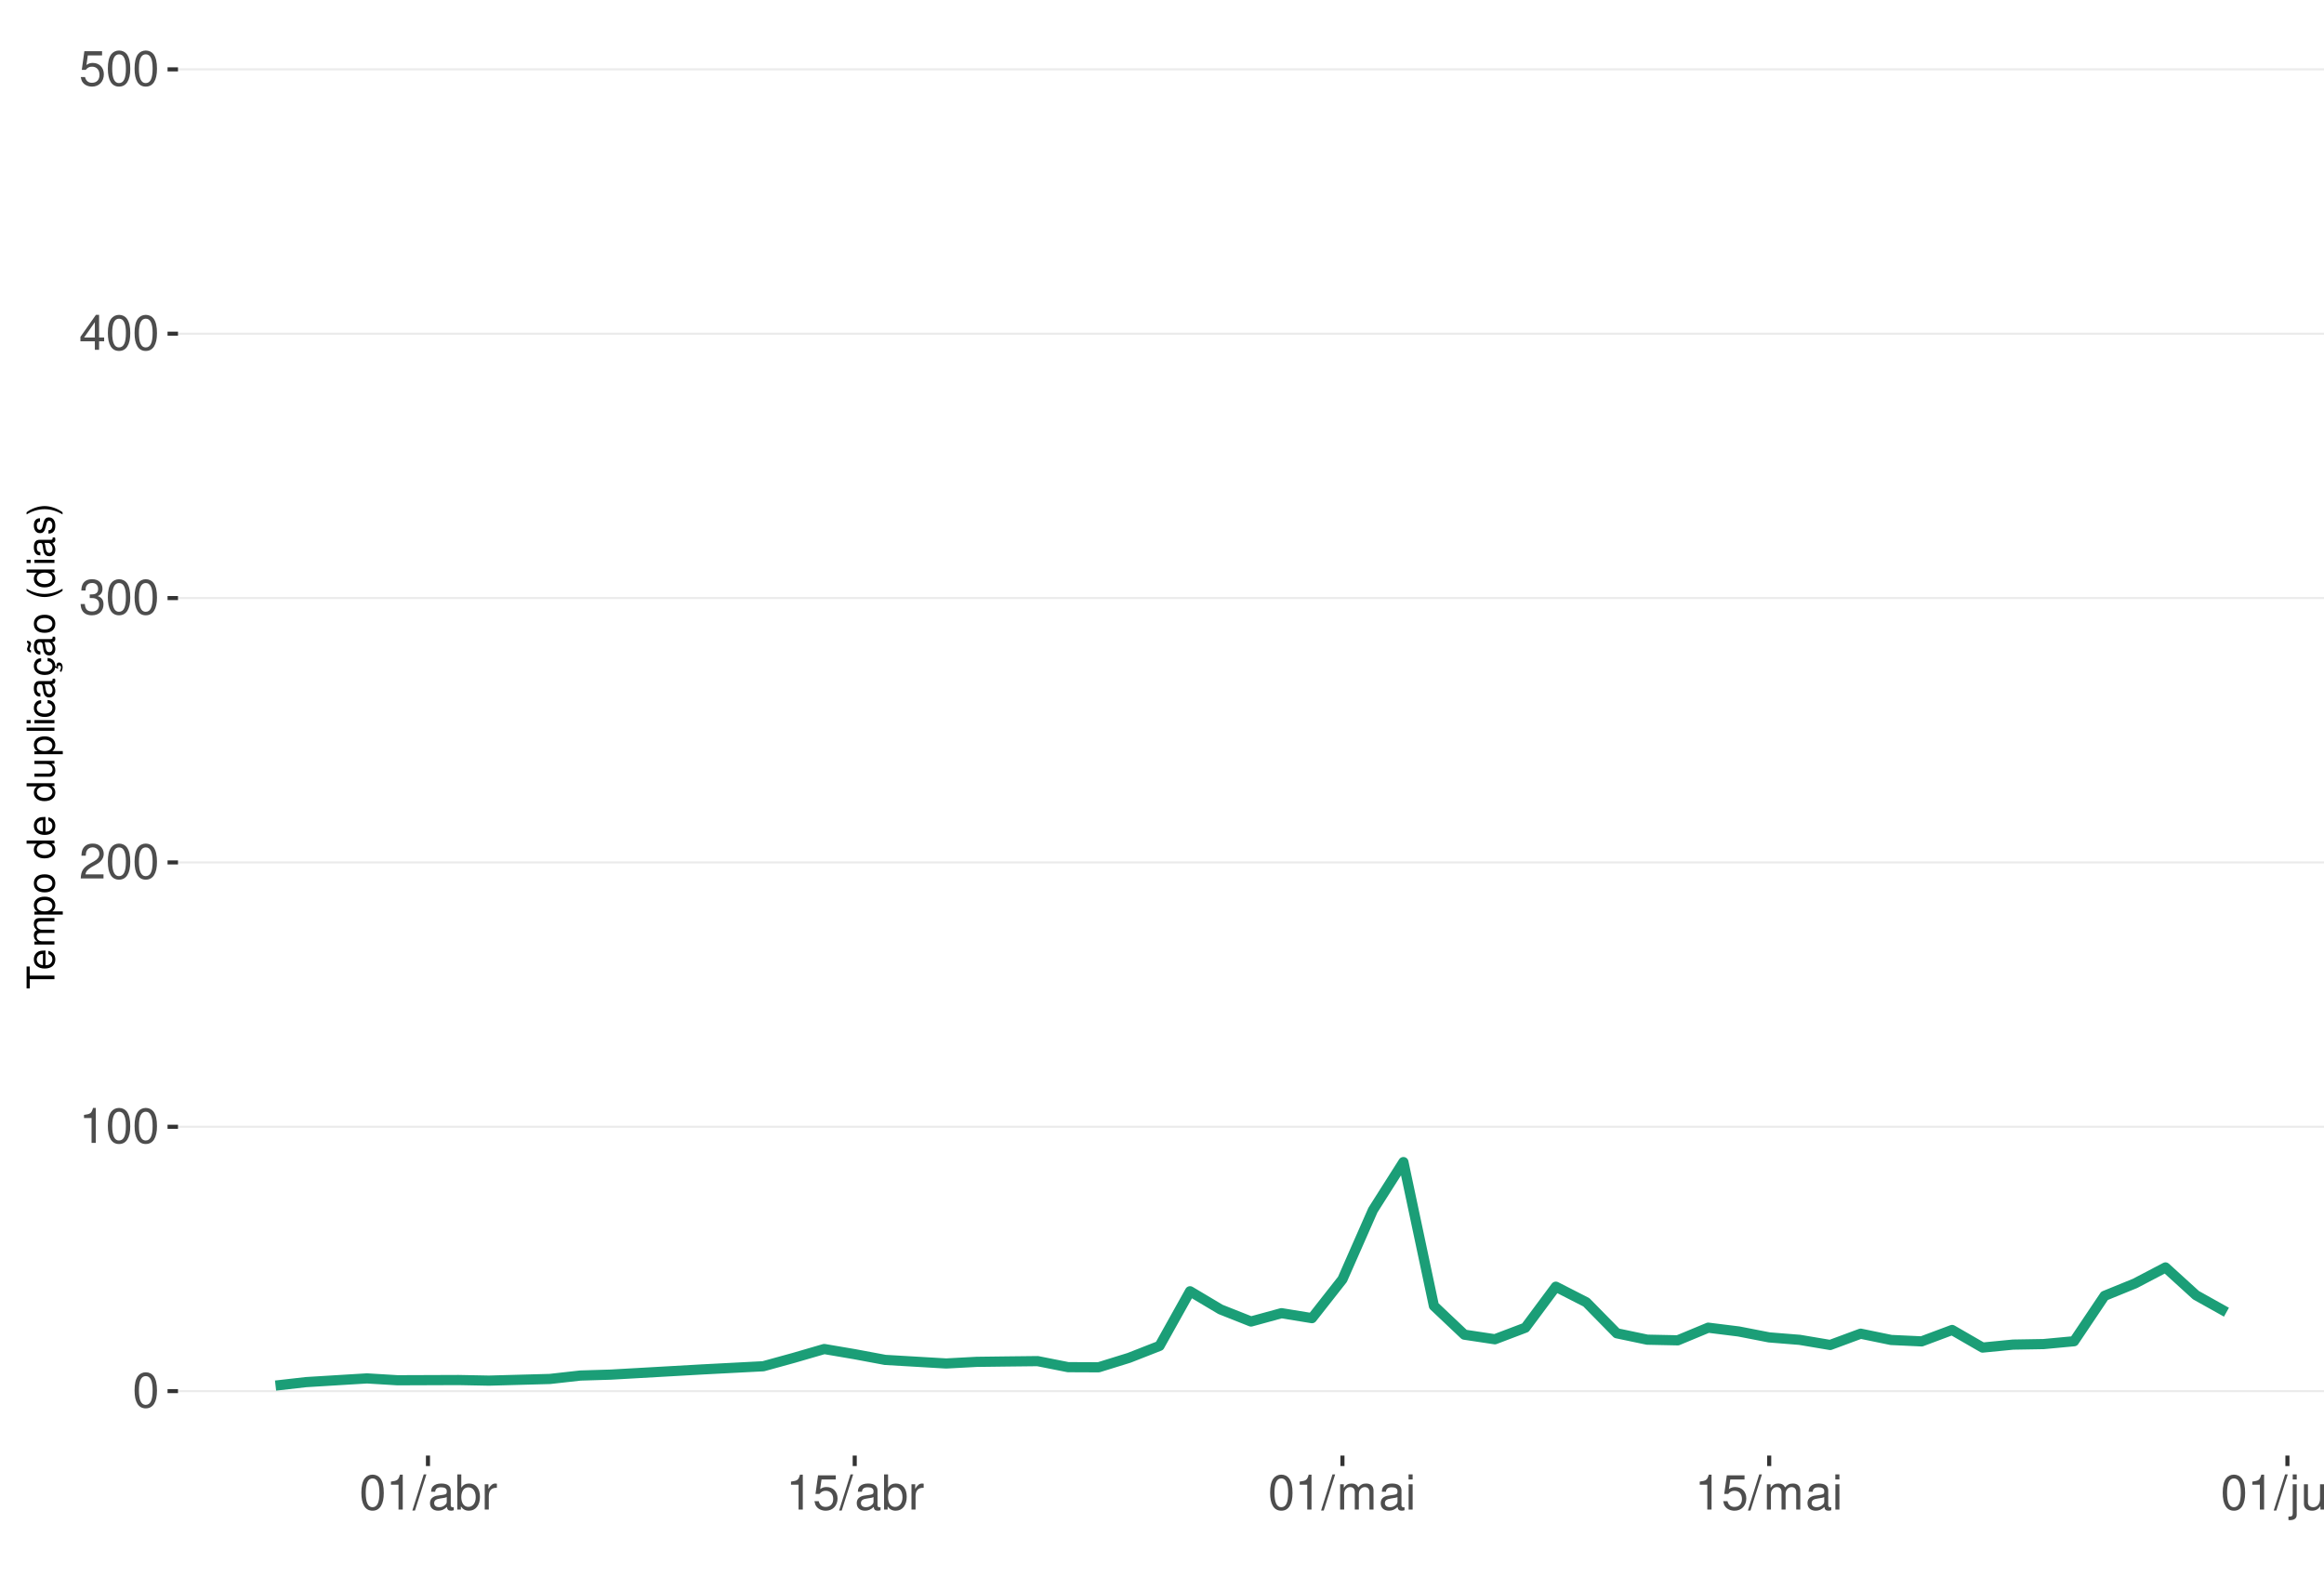
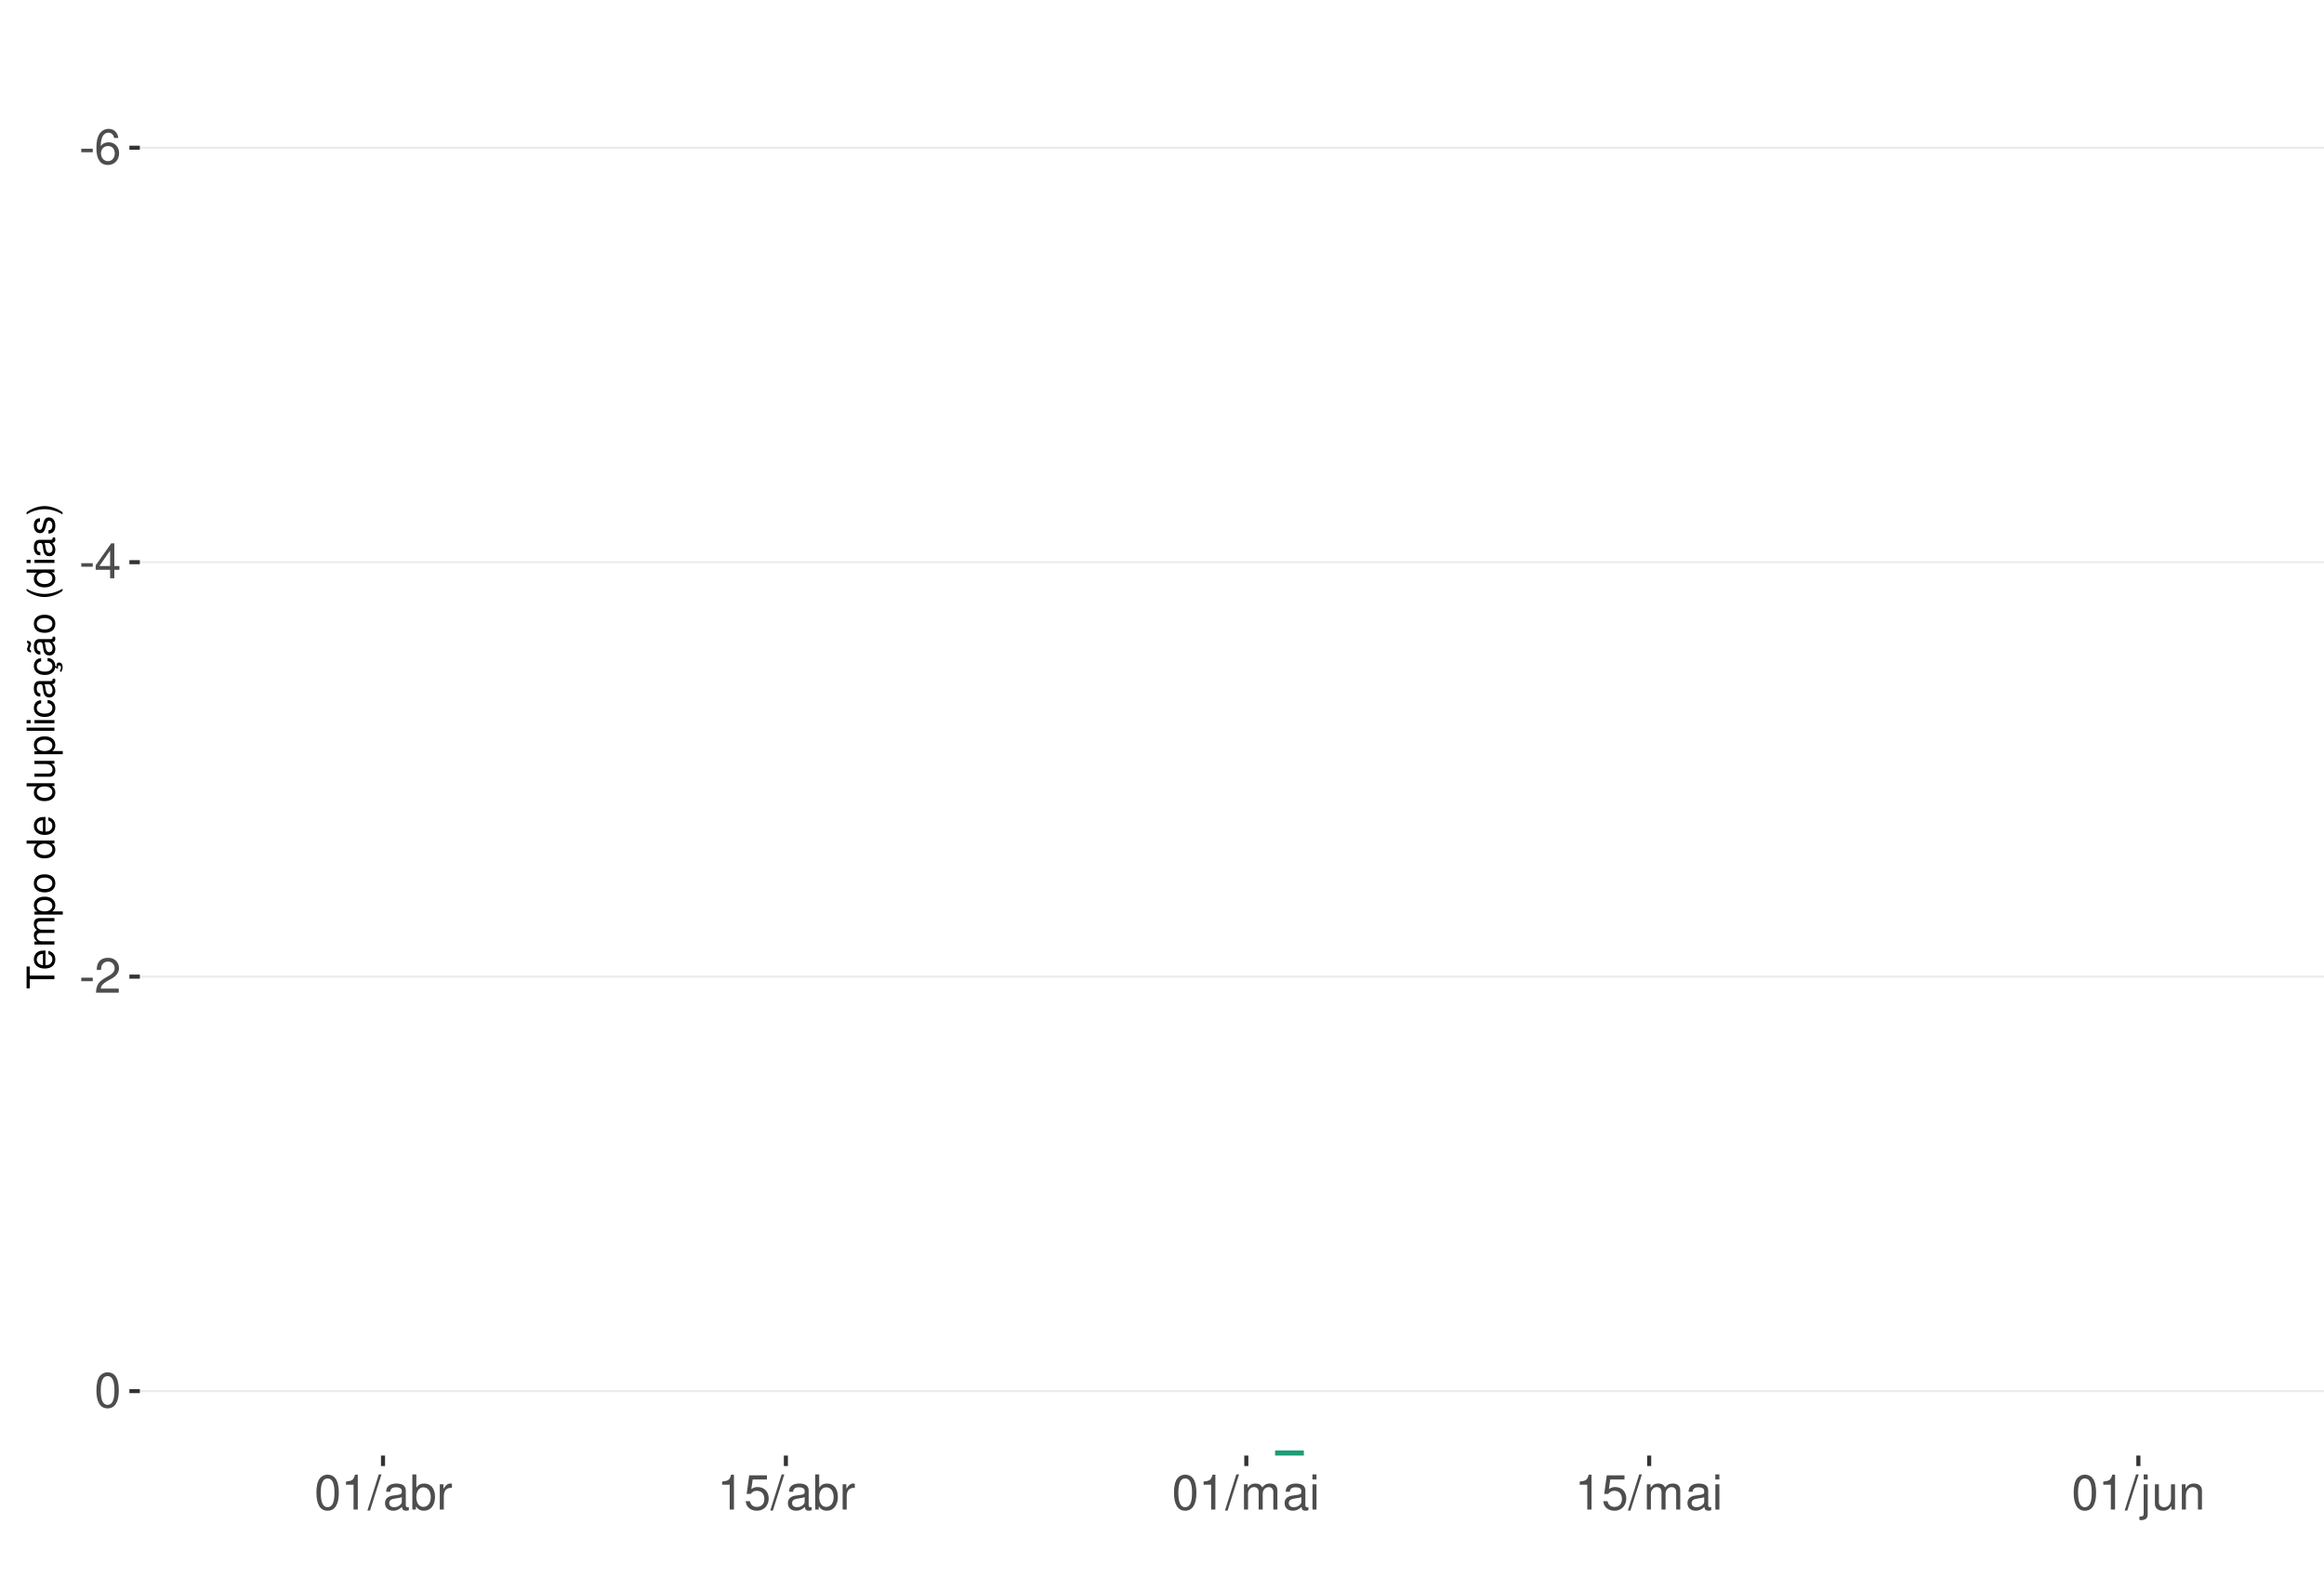
<svg xmlns="http://www.w3.org/2000/svg" xmlns:xlink="http://www.w3.org/1999/xlink" width="609pt" height="413pt" viewBox="0 0 609 413" version="1.1">
  <defs>
    <g>
      <symbol overflow="visible" id="glyph0-0">
        <path style="stroke:none;" d="" />
      </symbol>
      <symbol overflow="visible" id="glyph0-1">
+         <path style="stroke:none;" d="M 3.594 -3.953 L 0.578 -3.953 L 0.578 -3.031 L 3.594 -3.031 Z M 3.594 -3.953 " />
+       </symbol>
+       <symbol overflow="visible" id="glyph0-2">
+         <path style="stroke:none;" d="M 6.297 -6.766 C 6.094 -8.266 5.125 -9.156 3.766 -9.156 C 2.766 -9.156 1.891 -8.672 1.359 -7.844 C 0.781 -6.953 0.547 -5.828 0.547 -4.172 C 0.547 -2.625 0.766 -1.656 1.297 -0.844 C 1.781 -0.094 2.562 0.297 3.562 0.297 C 5.266 0.297 6.5 -0.984 6.5 -2.766 C 6.5 -4.453 5.359 -5.641 3.75 -5.641 C 2.859 -5.641 2.172 -5.312 1.688 -4.641 C 1.703 -6.906 2.406 -8.156 3.688 -8.156 C 4.469 -8.156 5.016 -7.656 5.188 -6.766 Z M 3.609 -4.656 C 4.688 -4.656 5.359 -3.891 5.359 -2.688 C 5.359 -1.531 4.594 -0.703 3.562 -0.703 C 2.531 -0.703 1.75 -1.562 1.75 -2.734 C 1.75 -3.875 2.5 -4.656 3.609 -4.656 Z M 3.609 -4.656 " />
+       </symbol>
+       <symbol overflow="visible" id="glyph0-3">
+         <path style="stroke:none;" d="M 4.141 -2.219 L 4.141 0 L 5.25 0 L 5.25 -2.219 L 6.578 -2.219 L 6.578 -3.219 L 5.25 -3.219 L 5.25 -9.156 L 4.422 -9.156 L 0.359 -3.391 L 0.359 -2.219 Z M 4.141 -3.219 L 1.328 -3.219 L 4.141 -7.25 Z M 4.141 -3.219 " />
+       </symbol>
+       <symbol overflow="visible" id="glyph0-4">
+         <path style="stroke:none;" d="M 6.406 -1.094 L 1.688 -1.094 C 1.797 -1.859 2.203 -2.344 3.297 -3.016 L 4.562 -3.719 C 5.828 -4.422 6.469 -5.359 6.469 -6.484 C 6.469 -7.234 6.156 -7.953 5.625 -8.438 C 5.094 -8.922 4.438 -9.156 3.594 -9.156 C 2.453 -9.156 1.609 -8.75 1.109 -7.953 C 0.797 -7.484 0.656 -6.906 0.625 -5.984 L 1.75 -5.984 C 1.781 -6.609 1.859 -6.969 2.016 -7.281 C 2.297 -7.828 2.891 -8.172 3.562 -8.172 C 4.562 -8.172 5.328 -7.438 5.328 -6.453 C 5.328 -5.719 4.906 -5.094 4.109 -4.625 L 2.953 -3.953 C 1.078 -2.875 0.531 -2.016 0.438 -0.016 L 6.406 -0.016 Z M 6.406 -1.094 " />
+       </symbol>
+       <symbol overflow="visible" id="glyph0-5">
        <path style="stroke:none;" d="M 3.484 -9.156 C 2.641 -9.156 1.891 -8.766 1.422 -8.156 C 0.828 -7.344 0.547 -6.125 0.547 -4.422 C 0.547 -1.344 1.562 0.297 3.484 0.297 C 5.375 0.297 6.422 -1.344 6.422 -4.359 C 6.422 -6.125 6.141 -7.312 5.547 -8.156 C 5.078 -8.781 4.328 -9.156 3.484 -9.156 Z M 3.484 -8.156 C 4.688 -8.156 5.281 -6.938 5.281 -4.453 C 5.281 -1.844 4.703 -0.625 3.453 -0.625 C 2.281 -0.625 1.688 -1.891 1.688 -4.422 C 1.688 -6.938 2.281 -8.156 3.484 -8.156 Z M 3.484 -8.156 " />
      </symbol>
-       <symbol overflow="visible" id="glyph0-2">
+       <symbol overflow="visible" id="glyph0-6">
        <path style="stroke:none;" d="M 3.281 -6.516 L 3.281 0 L 4.391 0 L 4.391 -9.156 L 3.656 -9.156 C 3.266 -7.75 3.016 -7.562 1.297 -7.328 L 1.297 -6.516 Z M 3.281 -6.516 " />
-       </symbol>
-       <symbol overflow="visible" id="glyph0-3">
-         <path style="stroke:none;" d="M 6.406 -1.094 L 1.688 -1.094 C 1.797 -1.859 2.203 -2.344 3.297 -3.016 L 4.562 -3.719 C 5.828 -4.422 6.469 -5.359 6.469 -6.484 C 6.469 -7.234 6.156 -7.953 5.625 -8.438 C 5.094 -8.922 4.438 -9.156 3.594 -9.156 C 2.453 -9.156 1.609 -8.75 1.109 -7.953 C 0.797 -7.484 0.656 -6.906 0.625 -5.984 L 1.75 -5.984 C 1.781 -6.609 1.859 -6.969 2.016 -7.281 C 2.297 -7.828 2.891 -8.172 3.562 -8.172 C 4.562 -8.172 5.328 -7.438 5.328 -6.453 C 5.328 -5.719 4.906 -5.094 4.109 -4.625 L 2.953 -3.953 C 1.078 -2.875 0.531 -2.016 0.438 -0.016 L 6.406 -0.016 Z M 6.406 -1.094 " />
-       </symbol>
-       <symbol overflow="visible" id="glyph0-4">
-         <path style="stroke:none;" d="M 2.797 -4.219 L 3.406 -4.219 C 4.625 -4.219 5.266 -3.641 5.266 -2.547 C 5.266 -1.391 4.562 -0.703 3.422 -0.703 C 2.188 -0.703 1.594 -1.312 1.516 -2.656 L 0.406 -2.656 C 0.453 -1.922 0.578 -1.438 0.797 -1.031 C 1.266 -0.156 2.141 0.297 3.359 0.297 C 5.219 0.297 6.406 -0.828 6.406 -2.562 C 6.406 -3.719 5.969 -4.359 4.891 -4.734 C 5.719 -5.078 6.141 -5.703 6.141 -6.625 C 6.141 -8.203 5.109 -9.156 3.406 -9.156 C 1.594 -9.156 0.625 -8.141 0.594 -6.203 L 1.703 -6.203 C 1.719 -6.766 1.766 -7.078 1.906 -7.359 C 2.172 -7.875 2.719 -8.172 3.422 -8.172 C 4.406 -8.172 5 -7.578 5 -6.594 C 5 -5.953 4.766 -5.562 4.281 -5.344 C 3.969 -5.219 3.562 -5.156 2.797 -5.156 Z M 2.797 -4.219 " />
-       </symbol>
-       <symbol overflow="visible" id="glyph0-5">
-         <path style="stroke:none;" d="M 4.141 -2.219 L 4.141 0 L 5.25 0 L 5.25 -2.219 L 6.578 -2.219 L 6.578 -3.219 L 5.25 -3.219 L 5.25 -9.156 L 4.422 -9.156 L 0.359 -3.391 L 0.359 -2.219 Z M 4.141 -3.219 L 1.328 -3.219 L 4.141 -7.25 Z M 4.141 -3.219 " />
-       </symbol>
-       <symbol overflow="visible" id="glyph0-6">
-         <path style="stroke:none;" d="M 6.031 -8.969 L 1.391 -8.969 L 0.719 -4.094 L 1.75 -4.094 C 2.266 -4.703 2.703 -4.922 3.406 -4.922 C 4.609 -4.922 5.359 -4.094 5.359 -2.766 C 5.359 -1.484 4.609 -0.703 3.391 -0.703 C 2.422 -0.703 1.828 -1.188 1.562 -2.203 L 0.438 -2.203 C 0.594 -1.469 0.719 -1.109 0.984 -0.781 C 1.5 -0.094 2.406 0.297 3.422 0.297 C 5.234 0.297 6.5 -1.031 6.5 -2.922 C 6.5 -4.703 5.312 -5.906 3.594 -5.906 C 2.969 -5.906 2.453 -5.75 1.938 -5.359 L 2.297 -7.875 L 6.031 -7.875 Z M 6.031 -8.969 " />
      </symbol>
      <symbol overflow="visible" id="glyph0-7">
        <path style="stroke:none;" d="M 2.891 -9.219 L -0.094 0.25 L 0.594 0.25 L 3.594 -9.219 Z M 2.891 -9.219 " />
      </symbol>
      <symbol overflow="visible" id="glyph0-8">
        <path style="stroke:none;" d="M 6.766 -0.625 C 6.656 -0.594 6.609 -0.594 6.547 -0.594 C 6.172 -0.594 5.969 -0.781 5.969 -1.109 L 5.969 -5.016 C 5.969 -6.188 5.109 -6.828 3.484 -6.828 C 2.5 -6.828 1.734 -6.547 1.281 -6.047 C 0.969 -5.703 0.844 -5.328 0.828 -4.672 L 1.891 -4.672 C 1.969 -5.484 2.453 -5.844 3.438 -5.844 C 4.406 -5.844 4.922 -5.5 4.922 -4.859 L 4.922 -4.578 C 4.906 -4.125 4.688 -3.969 3.828 -3.844 C 2.328 -3.656 2.094 -3.609 1.703 -3.438 C 0.922 -3.109 0.531 -2.531 0.531 -1.672 C 0.531 -0.469 1.359 0.297 2.703 0.297 C 3.547 0.297 4.219 0 4.969 -0.688 C 5.031 0 5.359 0.297 6.047 0.297 C 6.281 0.297 6.422 0.266 6.766 0.172 Z M 4.922 -2.094 C 4.922 -1.734 4.828 -1.516 4.5 -1.234 C 4.078 -0.828 3.562 -0.625 2.938 -0.625 C 2.109 -0.625 1.625 -1.031 1.625 -1.703 C 1.625 -2.391 2.094 -2.75 3.234 -2.906 C 4.359 -3.062 4.562 -3.109 4.922 -3.281 Z M 4.922 -2.094 " />
      </symbol>
      <symbol overflow="visible" id="glyph0-9">
        <path style="stroke:none;" d="M 0.688 -9.219 L 0.688 0 L 1.625 0 L 1.625 -0.844 C 2.141 -0.078 2.812 0.297 3.734 0.297 C 5.484 0.297 6.625 -1.141 6.625 -3.344 C 6.625 -5.5 5.547 -6.828 3.781 -6.828 C 2.875 -6.828 2.234 -6.484 1.734 -5.734 L 1.734 -9.219 Z M 3.578 -5.828 C 4.766 -5.828 5.516 -4.812 5.516 -3.234 C 5.516 -1.719 4.734 -0.703 3.578 -0.703 C 2.453 -0.703 1.734 -1.703 1.734 -3.266 C 1.734 -4.828 2.453 -5.828 3.578 -5.828 Z M 3.578 -5.828 " />
      </symbol>
      <symbol overflow="visible" id="glyph0-10">
        <path style="stroke:none;" d="M 0.875 -6.625 L 0.875 0 L 1.938 0 L 1.938 -3.438 C 1.953 -5.031 2.609 -5.75 4.062 -5.703 L 4.062 -6.781 C 3.891 -6.812 3.781 -6.828 3.656 -6.828 C 2.969 -6.828 2.453 -6.422 1.844 -5.422 L 1.844 -6.625 Z M 0.875 -6.625 " />
      </symbol>
      <symbol overflow="visible" id="glyph0-11">
+         <path style="stroke:none;" d="M 6.031 -8.969 L 1.391 -8.969 L 0.719 -4.094 L 1.75 -4.094 C 2.266 -4.703 2.703 -4.922 3.406 -4.922 C 4.609 -4.922 5.359 -4.094 5.359 -2.766 C 5.359 -1.484 4.609 -0.703 3.391 -0.703 C 2.422 -0.703 1.828 -1.188 1.562 -2.203 L 0.438 -2.203 C 0.594 -1.469 0.719 -1.109 0.984 -0.781 C 1.5 -0.094 2.406 0.297 3.422 0.297 C 5.234 0.297 6.5 -1.031 6.5 -2.922 C 6.5 -4.703 5.312 -5.906 3.594 -5.906 C 2.969 -5.906 2.453 -5.75 1.938 -5.359 L 2.297 -7.875 L 6.031 -7.875 Z M 6.031 -8.969 " />
+       </symbol>
+       <symbol overflow="visible" id="glyph0-12">
        <path style="stroke:none;" d="M 0.891 -6.625 L 0.891 0 L 1.953 0 L 1.953 -4.156 C 1.953 -5.125 2.641 -5.891 3.5 -5.891 C 4.297 -5.891 4.734 -5.422 4.734 -4.562 L 4.734 0 L 5.797 0 L 5.797 -4.156 C 5.797 -5.125 6.5 -5.891 7.359 -5.891 C 8.125 -5.891 8.578 -5.406 8.578 -4.562 L 8.578 0 L 9.641 0 L 9.641 -4.969 C 9.641 -6.156 8.953 -6.828 7.719 -6.828 C 6.828 -6.828 6.297 -6.562 5.688 -5.812 C 5.297 -6.516 4.766 -6.828 3.891 -6.828 C 3.016 -6.828 2.422 -6.5 1.859 -5.688 L 1.859 -6.625 Z M 0.891 -6.625 " />
      </symbol>
-       <symbol overflow="visible" id="glyph0-12">
+       <symbol overflow="visible" id="glyph0-13">
        <path style="stroke:none;" d="M 1.891 -6.625 L 0.844 -6.625 L 0.844 0 L 1.891 0 Z M 1.891 -9.219 L 0.828 -9.219 L 0.828 -7.891 L 1.891 -7.891 Z M 1.891 -9.219 " />
      </symbol>
-       <symbol overflow="visible" id="glyph0-13">
+       <symbol overflow="visible" id="glyph0-14">
        <path style="stroke:none;" d="M 0.891 -6.625 L 0.891 0.969 C 0.891 1.625 0.688 1.828 0.031 1.828 C -0.047 1.828 -0.094 1.828 -0.234 1.828 L -0.234 2.719 C -0.094 2.75 -0.031 2.766 0.125 2.766 C 1.312 2.766 1.938 2.297 1.938 1.375 L 1.938 -6.625 Z M 1.938 -9.219 L 0.891 -9.219 L 0.891 -7.891 L 1.938 -7.891 Z M 1.938 -9.219 " />
      </symbol>
-       <symbol overflow="visible" id="glyph0-14">
+       <symbol overflow="visible" id="glyph0-15">
        <path style="stroke:none;" d="M 6.094 0 L 6.094 -6.625 L 5.047 -6.625 L 5.047 -2.875 C 5.047 -1.516 4.344 -0.625 3.234 -0.625 C 2.406 -0.625 1.875 -1.141 1.875 -1.938 L 1.875 -6.625 L 0.828 -6.625 L 0.828 -1.516 C 0.828 -0.422 1.641 0.297 2.938 0.297 C 3.906 0.297 4.531 -0.047 5.156 -0.922 L 5.156 0 Z M 6.094 0 " />
      </symbol>
-       <symbol overflow="visible" id="glyph0-15">
+       <symbol overflow="visible" id="glyph0-16">
        <path style="stroke:none;" d="M 0.891 -6.625 L 0.891 0 L 1.953 0 L 1.953 -3.656 C 1.953 -5.016 2.656 -5.891 3.75 -5.891 C 4.578 -5.891 5.109 -5.391 5.109 -4.594 L 5.109 0 L 6.156 0 L 6.156 -5.016 C 6.156 -6.109 5.344 -6.828 4.062 -6.828 C 3.078 -6.828 2.438 -6.438 1.859 -5.516 L 1.859 -6.625 Z M 0.891 -6.625 " />
      </symbol>
      <symbol overflow="visible" id="glyph1-0">
        <path style="stroke:none;" d="" />
      </symbol>
      <symbol overflow="visible" id="glyph1-1">
        <path style="stroke:none;" d="M -6.469 -3.547 L -6.469 -5.938 L -7.297 -5.938 L -7.297 -0.203 L -6.469 -0.203 L -6.469 -2.609 L 0 -2.609 L 0 -3.547 Z M -6.469 -3.547 " />
      </symbol>
      <symbol overflow="visible" id="glyph1-2">
        <path style="stroke:none;" d="M -2.344 -5.125 C -3.141 -5.125 -3.625 -5.062 -4.016 -4.922 C -4.875 -4.578 -5.391 -3.781 -5.391 -2.797 C -5.391 -1.344 -4.281 -0.406 -2.547 -0.406 C -0.812 -0.406 0.234 -1.297 0.234 -2.781 C 0.234 -3.984 -0.453 -4.812 -1.594 -5.016 L -1.594 -4.188 C -0.906 -3.953 -0.547 -3.484 -0.547 -2.812 C -0.547 -2.281 -0.781 -1.828 -1.219 -1.547 C -1.516 -1.344 -1.812 -1.281 -2.344 -1.266 Z M -3.016 -1.297 C -3.984 -1.359 -4.625 -1.953 -4.625 -2.797 C -4.625 -3.641 -3.953 -4.234 -3.016 -4.234 Z M -3.016 -1.297 " />
      </symbol>
      <symbol overflow="visible" id="glyph1-3">
        <path style="stroke:none;" d="M -5.234 -0.703 L 0 -0.703 L 0 -1.547 L -3.297 -1.547 C -4.047 -1.547 -4.656 -2.094 -4.656 -2.766 C -4.656 -3.391 -4.281 -3.734 -3.609 -3.734 L 0 -3.734 L 0 -4.578 L -3.297 -4.578 C -4.047 -4.578 -4.656 -5.125 -4.656 -5.812 C -4.656 -6.422 -4.266 -6.781 -3.609 -6.781 L 0 -6.781 L 0 -7.625 L -3.938 -7.625 C -4.875 -7.625 -5.391 -7.078 -5.391 -6.094 C -5.391 -5.406 -5.188 -4.984 -4.594 -4.484 C -5.156 -4.188 -5.391 -3.766 -5.391 -3.078 C -5.391 -2.375 -5.125 -1.906 -4.5 -1.469 L -5.234 -1.469 Z M -5.234 -0.703 " />
      </symbol>
      <symbol overflow="visible" id="glyph1-4">
        <path style="stroke:none;" d="M 2.188 -0.547 L 2.188 -1.375 L -0.547 -1.375 C -0.016 -1.812 0.234 -2.312 0.234 -2.984 C 0.234 -4.344 -0.859 -5.234 -2.531 -5.234 C -4.297 -5.234 -5.391 -4.375 -5.391 -2.984 C -5.391 -2.266 -5.062 -1.703 -4.453 -1.312 L -5.234 -1.312 L -5.234 -0.547 Z M -4.609 -2.844 C -4.609 -3.766 -3.797 -4.359 -2.547 -4.359 C -1.359 -4.359 -0.547 -3.75 -0.547 -2.844 C -0.547 -1.953 -1.344 -1.375 -2.578 -1.375 C -3.812 -1.375 -4.609 -1.953 -4.609 -2.844 Z M -4.609 -2.844 " />
      </symbol>
      <symbol overflow="visible" id="glyph1-5">
        <path style="stroke:none;" d="M -5.391 -2.719 C -5.391 -1.234 -4.344 -0.359 -2.578 -0.359 C -0.812 -0.359 0.234 -1.234 0.234 -2.734 C 0.234 -4.203 -0.812 -5.094 -2.547 -5.094 C -4.359 -5.094 -5.391 -4.234 -5.391 -2.719 Z M -4.625 -2.734 C -4.625 -3.672 -3.844 -4.234 -2.547 -4.234 C -1.312 -4.234 -0.547 -3.656 -0.547 -2.734 C -0.547 -1.797 -1.312 -1.234 -2.578 -1.234 C -3.844 -1.234 -4.625 -1.797 -4.625 -2.734 Z M -4.625 -2.734 " />
      </symbol>
      <symbol overflow="visible" id="glyph1-6">
        <path style="stroke:none;" d="" />
      </symbol>
      <symbol overflow="visible" id="glyph1-7">
        <path style="stroke:none;" d="M -7.297 -4.953 L -7.297 -4.125 L -4.578 -4.125 C -5.109 -3.766 -5.391 -3.203 -5.391 -2.516 C -5.391 -1.156 -4.297 -0.266 -2.625 -0.266 C -0.859 -0.266 0.234 -1.125 0.234 -2.547 C 0.234 -3.266 -0.047 -3.766 -0.688 -4.203 L 0 -4.203 L 0 -4.953 Z M -4.609 -2.656 C -4.609 -3.547 -3.812 -4.125 -2.562 -4.125 C -1.344 -4.125 -0.547 -3.547 -0.547 -2.656 C -0.547 -1.734 -1.359 -1.125 -2.578 -1.125 C -3.797 -1.125 -4.609 -1.734 -4.609 -2.656 Z M -4.609 -2.656 " />
      </symbol>
      <symbol overflow="visible" id="glyph1-8">
        <path style="stroke:none;" d="M 0 -4.812 L -5.234 -4.812 L -5.234 -3.984 L -2.266 -3.984 C -1.203 -3.984 -0.5 -3.438 -0.5 -2.562 C -0.5 -1.906 -0.906 -1.484 -1.531 -1.484 L -5.234 -1.484 L -5.234 -0.656 L -1.203 -0.656 C -0.328 -0.656 0.234 -1.297 0.234 -2.312 C 0.234 -3.094 -0.047 -3.578 -0.734 -4.062 L 0 -4.062 Z M 0 -4.812 " />
      </symbol>
      <symbol overflow="visible" id="glyph1-9">
        <path style="stroke:none;" d="M -7.297 -1.516 L -7.297 -0.688 L 0 -0.688 L 0 -1.516 Z M -7.297 -1.516 " />
      </symbol>
      <symbol overflow="visible" id="glyph1-10">
        <path style="stroke:none;" d="M -5.234 -1.5 L -5.234 -0.672 L 0 -0.672 L 0 -1.5 Z M -7.297 -1.5 L -7.297 -0.656 L -6.234 -0.656 L -6.234 -1.5 Z M -7.297 -1.5 " />
      </symbol>
      <symbol overflow="visible" id="glyph1-11">
        <path style="stroke:none;" d="M -3.484 -4.703 C -3.984 -4.672 -4.312 -4.562 -4.609 -4.359 C -5.094 -4 -5.391 -3.375 -5.391 -2.641 C -5.391 -1.219 -4.266 -0.312 -2.531 -0.312 C -0.844 -0.312 0.234 -1.203 0.234 -2.625 C 0.234 -3.875 -0.516 -4.672 -1.797 -4.766 L -1.797 -3.938 C -0.953 -3.797 -0.547 -3.359 -0.547 -2.656 C -0.547 -1.734 -1.297 -1.188 -2.531 -1.188 C -3.844 -1.188 -4.625 -1.719 -4.625 -2.625 C -4.625 -3.328 -4.203 -3.766 -3.484 -3.875 Z M -3.484 -4.703 " />
      </symbol>
      <symbol overflow="visible" id="glyph1-12">
        <path style="stroke:none;" d="M -0.484 -5.344 C -0.469 -5.266 -0.469 -5.219 -0.469 -5.172 C -0.469 -4.875 -0.625 -4.719 -0.875 -4.719 L -3.953 -4.719 C -4.891 -4.719 -5.391 -4.047 -5.391 -2.75 C -5.391 -1.984 -5.172 -1.375 -4.781 -1.016 C -4.516 -0.766 -4.203 -0.672 -3.688 -0.656 L -3.688 -1.484 C -4.328 -1.562 -4.625 -1.938 -4.625 -2.719 C -4.625 -3.484 -4.344 -3.891 -3.844 -3.891 L -3.625 -3.891 C -3.266 -3.875 -3.125 -3.703 -3.047 -3.016 C -2.891 -1.844 -2.844 -1.656 -2.719 -1.344 C -2.453 -0.734 -2 -0.422 -1.312 -0.422 C -0.375 -0.422 0.234 -1.078 0.234 -2.141 C 0.234 -2.797 0 -3.328 -0.547 -3.922 C 0 -3.984 0.234 -4.234 0.234 -4.781 C 0.234 -4.953 0.203 -5.062 0.141 -5.344 Z M -1.656 -3.891 C -1.375 -3.891 -1.203 -3.812 -0.969 -3.562 C -0.656 -3.219 -0.5 -2.812 -0.5 -2.312 C -0.5 -1.672 -0.812 -1.297 -1.344 -1.297 C -1.891 -1.297 -2.172 -1.656 -2.297 -2.547 C -2.422 -3.438 -2.453 -3.609 -2.594 -3.891 Z M -1.656 -3.891 " />
      </symbol>
      <symbol overflow="visible" id="glyph1-13">
        <path style="stroke:none;" d="M 0.234 -2.641 C 0.234 -3.875 -0.547 -4.703 -1.797 -4.766 L -1.797 -3.938 C -0.953 -3.797 -0.531 -3.359 -0.531 -2.656 C -0.531 -1.734 -1.281 -1.188 -2.516 -1.188 C -3.844 -1.188 -4.625 -1.719 -4.625 -2.625 C -4.625 -3.328 -4.203 -3.766 -3.484 -3.875 L -3.484 -4.703 C -3.984 -4.672 -4.312 -4.562 -4.609 -4.359 C -5.094 -4 -5.391 -3.375 -5.391 -2.641 C -5.391 -1.219 -4.266 -0.312 -2.531 -0.312 C -1.469 -0.312 -0.625 -0.672 -0.156 -1.312 C 0.047 -1.594 0.125 -1.812 0.203 -2.25 L 0.922 -1.938 L 0.984 -2.062 C 0.938 -2.188 0.906 -2.25 0.906 -2.375 C 0.906 -2.656 1.047 -2.828 1.281 -2.828 C 1.547 -2.828 1.734 -2.594 1.734 -2.297 C 1.734 -2.031 1.672 -1.844 1.438 -1.406 L 1.406 -1.312 L 1.812 -1.094 C 2.078 -1.75 2.141 -1.953 2.141 -2.344 C 2.141 -3.109 1.781 -3.578 1.203 -3.578 C 0.781 -3.578 0.547 -3.297 0.547 -2.797 C 0.547 -2.703 0.547 -2.641 0.562 -2.516 Z M 0.234 -2.641 " />
      </symbol>
      <symbol overflow="visible" id="glyph1-14">
        <path style="stroke:none;" d="M -0.484 -5.344 C -0.469 -5.266 -0.469 -5.219 -0.469 -5.172 C -0.469 -4.875 -0.625 -4.719 -0.875 -4.719 L -3.953 -4.719 C -4.891 -4.719 -5.391 -4.047 -5.391 -2.75 C -5.391 -1.984 -5.172 -1.375 -4.781 -1.016 C -4.516 -0.766 -4.203 -0.672 -3.688 -0.656 L -3.688 -1.484 C -4.328 -1.562 -4.625 -1.938 -4.625 -2.719 C -4.625 -3.484 -4.344 -3.891 -3.844 -3.891 L -3.625 -3.891 C -3.266 -3.875 -3.125 -3.703 -3.047 -3.016 C -2.891 -1.844 -2.844 -1.656 -2.719 -1.344 C -2.453 -0.734 -2 -0.422 -1.312 -0.422 C -0.375 -0.422 0.234 -1.078 0.234 -2.141 C 0.234 -2.797 0 -3.328 -0.547 -3.922 C 0 -3.984 0.234 -4.234 0.234 -4.781 C 0.234 -4.953 0.203 -5.062 0.141 -5.344 Z M -1.656 -3.891 C -1.375 -3.891 -1.203 -3.812 -0.969 -3.562 C -0.656 -3.219 -0.5 -2.812 -0.5 -2.312 C -0.5 -1.672 -0.812 -1.297 -1.344 -1.297 C -1.891 -1.297 -2.172 -1.656 -2.297 -2.547 C -2.422 -3.438 -2.453 -3.609 -2.594 -3.891 Z M -7.172 -3.75 C -6.922 -3.672 -6.812 -3.547 -6.812 -3.375 C -6.812 -3.25 -6.875 -2.984 -6.984 -2.734 C -7.156 -2.312 -7.172 -2.25 -7.172 -2.047 C -7.172 -1.594 -6.797 -1.297 -6.141 -1.188 L -6.141 -1.766 C -6.375 -1.812 -6.5 -1.938 -6.5 -2.094 C -6.5 -2.203 -6.469 -2.344 -6.375 -2.578 C -6.156 -3.156 -6.125 -3.234 -6.125 -3.438 C -6.125 -3.922 -6.484 -4.219 -7.172 -4.312 Z M -7.172 -3.75 " />
      </symbol>
      <symbol overflow="visible" id="glyph1-15">
        <path style="stroke:none;" d="M -7.297 -2.359 C -5.984 -1.359 -4.156 -0.734 -2.594 -0.734 C -1.016 -0.734 0.812 -1.359 2.125 -2.359 L 2.125 -2.906 C 0.688 -2.031 -0.984 -1.547 -2.594 -1.547 C -4.188 -1.547 -5.875 -2.031 -7.297 -2.906 Z M -7.297 -2.359 " />
      </symbol>
      <symbol overflow="visible" id="glyph1-16">
        <path style="stroke:none;" d="M -3.781 -4.375 C -4.812 -4.375 -5.391 -3.688 -5.391 -2.484 C -5.391 -1.266 -4.766 -0.469 -3.797 -0.469 C -2.969 -0.469 -2.578 -0.891 -2.281 -2.125 L -2.094 -2.906 C -1.953 -3.484 -1.734 -3.719 -1.375 -3.719 C -0.875 -3.719 -0.547 -3.234 -0.547 -2.5 C -0.547 -2.047 -0.672 -1.672 -0.891 -1.453 C -1.047 -1.328 -1.188 -1.266 -1.562 -1.219 L -1.562 -0.344 C -0.344 -0.375 0.234 -1.062 0.234 -2.438 C 0.234 -3.75 -0.422 -4.594 -1.438 -4.594 C -2.203 -4.594 -2.641 -4.156 -2.891 -3.109 L -3.078 -2.312 C -3.234 -1.625 -3.453 -1.344 -3.828 -1.344 C -4.312 -1.344 -4.625 -1.766 -4.625 -2.453 C -4.625 -3.125 -4.328 -3.484 -3.781 -3.5 Z M -3.781 -4.375 " />
      </symbol>
      <symbol overflow="visible" id="glyph1-17">
        <path style="stroke:none;" d="M 2.125 -0.938 C 0.812 -1.938 -1.016 -2.562 -2.578 -2.562 C -4.156 -2.562 -5.984 -1.938 -7.297 -0.938 L -7.297 -0.375 C -5.859 -1.266 -4.188 -1.75 -2.578 -1.75 C -0.984 -1.75 0.703 -1.266 2.125 -0.375 Z M 2.125 -0.938 " />
      </symbol>
    </g>
    <clipPath id="clip1">
-       <path d="M 46.645 9.961 L 609 9.961 L 609 381.328 L 46.645 381.328 Z M 46.645 9.961 " />
+       <path d="M 36.645 9.961 L 609 9.961 L 609 381.328 L 36.645 381.328 Z M 36.645 9.961 " />
    </clipPath>
    <clipPath id="clip2">
-       <path d="M 46.645 364 L 609 364 L 609 365 L 46.645 365 Z M 46.645 364 " />
+       <path d="M 36.645 38 L 609 38 L 609 39 L 36.645 39 Z M 36.645 38 " />
    </clipPath>
    <clipPath id="clip3">
-       <path d="M 46.645 294 L 609 294 L 609 296 L 46.645 296 Z M 46.645 294 " />
+       <path d="M 36.645 147 L 609 147 L 609 148 L 36.645 148 Z M 36.645 147 " />
    </clipPath>
    <clipPath id="clip4">
-       <path d="M 46.645 225 L 609 225 L 609 227 L 46.645 227 Z M 46.645 225 " />
+       <path d="M 36.645 255 L 609 255 L 609 257 L 36.645 257 Z M 36.645 255 " />
    </clipPath>
    <clipPath id="clip5">
-       <path d="M 46.645 156 L 609 156 L 609 157 L 46.645 157 Z M 46.645 156 " />
+       <path d="M 36.645 364 L 609 364 L 609 365 L 36.645 365 Z M 36.645 364 " />
    </clipPath>
    <clipPath id="clip6">
-       <path d="M 46.645 87 L 609 87 L 609 88 L 46.645 88 Z M 46.645 87 " />
-     </clipPath>
-     <clipPath id="clip7">
-       <path d="M 46.645 17 L 609 17 L 609 19 L 46.645 19 Z M 46.645 17 " />
+       <path d="M 332 379 L 344 379 L 344 381.328 L 332 381.328 Z M 332 379 " />
    </clipPath>
  </defs>
  <g id="surface349">
    <rect x="0" y="0" width="609" height="413" style="fill:rgb(100%,100%,100%);fill-opacity:1;stroke:none;" />
    <rect x="0" y="0" width="609" height="413" style="fill:rgb(100%,100%,100%);fill-opacity:1;stroke:none;" />
    <path style="fill:none;stroke-width:1.067;stroke-linecap:round;stroke-linejoin:round;stroke:rgb(100%,100%,100%);stroke-opacity:1;stroke-miterlimit:10;" d="M 0 413 L 609 413 L 609 0 L 0 0 Z M 0 413 " />
    <g clip-path="url(#clip1)" clip-rule="nonzero">
-       <path style=" stroke:none;fill-rule:nonzero;fill:rgb(100%,100%,100%);fill-opacity:1;" d="M 46.645 381.328 L 609 381.328 L 609 9.961 L 46.645 9.961 Z M 46.645 381.328 " />
+       <path style=" stroke:none;fill-rule:nonzero;fill:rgb(100%,100%,100%);fill-opacity:1;" d="M 36.645 381.328 L 609 381.328 L 609 9.961 L 36.645 9.961 Z M 36.645 381.328 " />
    </g>
    <g clip-path="url(#clip2)" clip-rule="nonzero">
-       <path style="fill:none;stroke-width:0.533;stroke-linecap:butt;stroke-linejoin:round;stroke:rgb(92.157%,92.157%,92.157%);stroke-opacity:1;stroke-miterlimit:10;" d="M 46.645 364.449 L 609 364.449 " />
+       <path style="fill:none;stroke-width:0.533;stroke-linecap:butt;stroke-linejoin:round;stroke:rgb(92.157%,92.157%,92.157%);stroke-opacity:1;stroke-miterlimit:10;" d="M 36.645 38.695 L 609 38.695 " />
    </g>
    <g clip-path="url(#clip3)" clip-rule="nonzero">
-       <path style="fill:none;stroke-width:0.533;stroke-linecap:butt;stroke-linejoin:round;stroke:rgb(92.157%,92.157%,92.157%);stroke-opacity:1;stroke-miterlimit:10;" d="M 46.645 295.191 L 609 295.191 " />
+       <path style="fill:none;stroke-width:0.533;stroke-linecap:butt;stroke-linejoin:round;stroke:rgb(92.157%,92.157%,92.157%);stroke-opacity:1;stroke-miterlimit:10;" d="M 36.645 147.281 L 609 147.281 " />
    </g>
    <g clip-path="url(#clip4)" clip-rule="nonzero">
-       <path style="fill:none;stroke-width:0.533;stroke-linecap:butt;stroke-linejoin:round;stroke:rgb(92.157%,92.157%,92.157%);stroke-opacity:1;stroke-miterlimit:10;" d="M 46.645 225.938 L 609 225.938 " />
+       <path style="fill:none;stroke-width:0.533;stroke-linecap:butt;stroke-linejoin:round;stroke:rgb(92.157%,92.157%,92.157%);stroke-opacity:1;stroke-miterlimit:10;" d="M 36.645 255.863 L 609 255.863 " />
    </g>
    <g clip-path="url(#clip5)" clip-rule="nonzero">
-       <path style="fill:none;stroke-width:0.533;stroke-linecap:butt;stroke-linejoin:round;stroke:rgb(92.157%,92.157%,92.157%);stroke-opacity:1;stroke-miterlimit:10;" d="M 46.645 156.68 L 609 156.68 " />
+       <path style="fill:none;stroke-width:0.533;stroke-linecap:butt;stroke-linejoin:round;stroke:rgb(92.157%,92.157%,92.157%);stroke-opacity:1;stroke-miterlimit:10;" d="M 36.645 364.449 L 609 364.449 " />
    </g>
    <g clip-path="url(#clip6)" clip-rule="nonzero">
-       <path style="fill:none;stroke-width:0.533;stroke-linecap:butt;stroke-linejoin:round;stroke:rgb(92.157%,92.157%,92.157%);stroke-opacity:1;stroke-miterlimit:10;" d="M 46.645 87.422 L 609 87.422 " />
-     </g>
-     <g clip-path="url(#clip7)" clip-rule="nonzero">
-       <path style="fill:none;stroke-width:0.533;stroke-linecap:butt;stroke-linejoin:round;stroke:rgb(92.157%,92.157%,92.157%);stroke-opacity:1;stroke-miterlimit:10;" d="M 46.645 18.168 L 609 18.168 " />
-     </g>
-     <path style="fill:none;stroke-width:2.667;stroke-linecap:butt;stroke-linejoin:round;stroke:rgb(10.588%,61.961%,46.667%);stroke-opacity:1;stroke-miterlimit:10;" d="M 72.207 362.996 L 80.195 362.09 L 88.184 361.602 L 96.172 361.117 L 104.16 361.602 L 120.133 361.543 L 128.121 361.699 L 144.098 361.262 L 152.086 360.367 L 160.074 360.125 L 184.039 358.766 L 200.016 357.934 L 208.004 355.738 L 215.992 353.418 L 223.98 354.777 L 231.965 356.27 L 247.941 357.207 L 255.93 356.781 L 263.918 356.68 L 271.906 356.59 L 279.895 358.172 L 287.883 358.207 L 295.871 355.73 L 303.859 352.598 L 311.848 338.289 L 319.836 343.043 L 327.824 346.211 L 335.809 344.031 L 343.797 345.332 L 351.785 335.168 L 359.773 317.023 L 367.762 304.445 L 375.75 342.109 L 383.738 349.66 L 391.727 350.863 L 399.715 347.832 L 407.703 337.09 L 415.691 341.172 L 423.68 349.297 L 431.668 350.973 L 439.656 351.141 L 447.641 347.828 L 455.629 348.82 L 463.617 350.375 L 471.605 351.016 L 479.594 352.359 L 487.582 349.402 L 495.57 351.047 L 503.559 351.418 L 511.547 348.43 L 519.535 353.039 L 527.523 352.262 L 535.512 352.125 L 543.5 351.379 L 551.488 339.488 L 559.473 336.234 L 567.461 332.047 L 575.449 339.309 L 583.438 343.773 " />
-     <g style="fill:rgb(30.196%,30.196%,30.196%);fill-opacity:1;">
-       <use xlink:href="#glyph0-1" x="34.715" y="368.671" />
-     </g>
-     <g style="fill:rgb(30.196%,30.196%,30.196%);fill-opacity:1;">
-       <use xlink:href="#glyph0-2" x="20.715" y="299.413" />
-       <use xlink:href="#glyph0-1" x="27.715" y="299.413" />
-       <use xlink:href="#glyph0-1" x="34.715" y="299.413" />
-     </g>
-     <g style="fill:rgb(30.196%,30.196%,30.196%);fill-opacity:1;">
-       <use xlink:href="#glyph0-3" x="20.715" y="230.159" />
-       <use xlink:href="#glyph0-1" x="27.715" y="230.159" />
-       <use xlink:href="#glyph0-1" x="34.715" y="230.159" />
-     </g>
-     <g style="fill:rgb(30.196%,30.196%,30.196%);fill-opacity:1;">
-       <use xlink:href="#glyph0-4" x="20.715" y="160.901" />
-       <use xlink:href="#glyph0-1" x="27.715" y="160.901" />
-       <use xlink:href="#glyph0-1" x="34.715" y="160.901" />
-     </g>
-     <g style="fill:rgb(30.196%,30.196%,30.196%);fill-opacity:1;">
-       <use xlink:href="#glyph0-5" x="20.715" y="91.644" />
-       <use xlink:href="#glyph0-1" x="27.715" y="91.644" />
-       <use xlink:href="#glyph0-1" x="34.715" y="91.644" />
-     </g>
-     <g style="fill:rgb(30.196%,30.196%,30.196%);fill-opacity:1;">
-       <use xlink:href="#glyph0-6" x="20.715" y="22.39" />
-       <use xlink:href="#glyph0-1" x="27.715" y="22.39" />
-       <use xlink:href="#glyph0-1" x="34.715" y="22.39" />
-     </g>
-     <path style="fill:none;stroke-width:1.067;stroke-linecap:butt;stroke-linejoin:round;stroke:rgb(20%,20%,20%);stroke-opacity:1;stroke-miterlimit:10;" d="M 43.906 364.449 L 46.645 364.449 " />
-     <path style="fill:none;stroke-width:1.067;stroke-linecap:butt;stroke-linejoin:round;stroke:rgb(20%,20%,20%);stroke-opacity:1;stroke-miterlimit:10;" d="M 43.906 295.191 L 46.645 295.191 " />
-     <path style="fill:none;stroke-width:1.067;stroke-linecap:butt;stroke-linejoin:round;stroke:rgb(20%,20%,20%);stroke-opacity:1;stroke-miterlimit:10;" d="M 43.906 225.938 L 46.645 225.938 " />
-     <path style="fill:none;stroke-width:1.067;stroke-linecap:butt;stroke-linejoin:round;stroke:rgb(20%,20%,20%);stroke-opacity:1;stroke-miterlimit:10;" d="M 43.906 156.68 L 46.645 156.68 " />
-     <path style="fill:none;stroke-width:1.067;stroke-linecap:butt;stroke-linejoin:round;stroke:rgb(20%,20%,20%);stroke-opacity:1;stroke-miterlimit:10;" d="M 43.906 87.422 L 46.645 87.422 " />
-     <path style="fill:none;stroke-width:1.067;stroke-linecap:butt;stroke-linejoin:round;stroke:rgb(20%,20%,20%);stroke-opacity:1;stroke-miterlimit:10;" d="M 43.906 18.168 L 46.645 18.168 " />
-     <path style="fill:none;stroke-width:1.067;stroke-linecap:butt;stroke-linejoin:round;stroke:rgb(20%,20%,20%);stroke-opacity:1;stroke-miterlimit:10;" d="M 112.148 384.07 L 112.148 381.328 " />
-     <path style="fill:none;stroke-width:1.067;stroke-linecap:butt;stroke-linejoin:round;stroke:rgb(20%,20%,20%);stroke-opacity:1;stroke-miterlimit:10;" d="M 223.98 384.07 L 223.98 381.328 " />
-     <path style="fill:none;stroke-width:1.067;stroke-linecap:butt;stroke-linejoin:round;stroke:rgb(20%,20%,20%);stroke-opacity:1;stroke-miterlimit:10;" d="M 351.785 384.07 L 351.785 381.328 " />
-     <path style="fill:none;stroke-width:1.067;stroke-linecap:butt;stroke-linejoin:round;stroke:rgb(20%,20%,20%);stroke-opacity:1;stroke-miterlimit:10;" d="M 463.617 384.07 L 463.617 381.328 " />
-     <path style="fill:none;stroke-width:1.067;stroke-linecap:butt;stroke-linejoin:round;stroke:rgb(20%,20%,20%);stroke-opacity:1;stroke-miterlimit:10;" d="M 599.414 384.07 L 599.414 381.328 " />
-     <g style="fill:rgb(30.196%,30.196%,30.196%);fill-opacity:1;">
-       <use xlink:href="#glyph0-1" x="94.148" y="395.483" />
-       <use xlink:href="#glyph0-2" x="101.148" y="395.483" />
-       <use xlink:href="#glyph0-7" x="108.148" y="395.483" />
-       <use xlink:href="#glyph0-8" x="112.148" y="395.483" />
-       <use xlink:href="#glyph0-9" x="119.148" y="395.483" />
-       <use xlink:href="#glyph0-10" x="126.148" y="395.483" />
-     </g>
-     <g style="fill:rgb(30.196%,30.196%,30.196%);fill-opacity:1;">
-       <use xlink:href="#glyph0-2" x="205.98" y="395.483" />
-       <use xlink:href="#glyph0-6" x="212.98" y="395.483" />
-       <use xlink:href="#glyph0-7" x="219.98" y="395.483" />
-       <use xlink:href="#glyph0-8" x="223.98" y="395.483" />
-       <use xlink:href="#glyph0-9" x="230.98" y="395.483" />
-       <use xlink:href="#glyph0-10" x="237.98" y="395.483" />
-     </g>
-     <g style="fill:rgb(30.196%,30.196%,30.196%);fill-opacity:1;">
-       <use xlink:href="#glyph0-1" x="332.285" y="395.483" />
-       <use xlink:href="#glyph0-2" x="339.285" y="395.483" />
-       <use xlink:href="#glyph0-7" x="346.285" y="395.483" />
-       <use xlink:href="#glyph0-11" x="350.285" y="395.483" />
-       <use xlink:href="#glyph0-8" x="361.285" y="395.483" />
-       <use xlink:href="#glyph0-12" x="368.285" y="395.483" />
-     </g>
-     <g style="fill:rgb(30.196%,30.196%,30.196%);fill-opacity:1;">
-       <use xlink:href="#glyph0-2" x="444.117" y="395.483" />
-       <use xlink:href="#glyph0-6" x="451.117" y="395.483" />
-       <use xlink:href="#glyph0-7" x="458.117" y="395.483" />
-       <use xlink:href="#glyph0-11" x="462.117" y="395.483" />
-       <use xlink:href="#glyph0-8" x="473.117" y="395.483" />
-       <use xlink:href="#glyph0-12" x="480.117" y="395.483" />
-     </g>
-     <g style="fill:rgb(30.196%,30.196%,30.196%);fill-opacity:1;">
-       <use xlink:href="#glyph0-1" x="581.914" y="395.483" />
-       <use xlink:href="#glyph0-2" x="588.914" y="395.483" />
-       <use xlink:href="#glyph0-7" x="595.914" y="395.483" />
-       <use xlink:href="#glyph0-13" x="599.914" y="395.483" />
-       <use xlink:href="#glyph0-14" x="602.914" y="395.483" />
-       <use xlink:href="#glyph0-15" x="609.914" y="395.483" />
+       <path style="fill:none;stroke-width:2.667;stroke-linecap:butt;stroke-linejoin:round;stroke:rgb(10.588%,61.961%,46.667%);stroke-opacity:1;stroke-miterlimit:10;" d="M 334.133 381.328 L 341.676 381.328 " />
+     </g>
+     <g style="fill:rgb(30.196%,30.196%,30.196%);fill-opacity:1;">
+       <use xlink:href="#glyph0-1" x="20.715" y="42.917" />
+       <use xlink:href="#glyph0-2" x="24.715" y="42.917" />
+     </g>
+     <g style="fill:rgb(30.196%,30.196%,30.196%);fill-opacity:1;">
+       <use xlink:href="#glyph0-1" x="20.715" y="151.503" />
+       <use xlink:href="#glyph0-3" x="24.715" y="151.503" />
+     </g>
+     <g style="fill:rgb(30.196%,30.196%,30.196%);fill-opacity:1;">
+       <use xlink:href="#glyph0-1" x="20.715" y="260.085" />
+       <use xlink:href="#glyph0-4" x="24.715" y="260.085" />
+     </g>
+     <g style="fill:rgb(30.196%,30.196%,30.196%);fill-opacity:1;">
+       <use xlink:href="#glyph0-5" x="24.715" y="368.671" />
+     </g>
+     <path style="fill:none;stroke-width:1.067;stroke-linecap:butt;stroke-linejoin:round;stroke:rgb(20%,20%,20%);stroke-opacity:1;stroke-miterlimit:10;" d="M 33.906 38.695 L 36.645 38.695 " />
+     <path style="fill:none;stroke-width:1.067;stroke-linecap:butt;stroke-linejoin:round;stroke:rgb(20%,20%,20%);stroke-opacity:1;stroke-miterlimit:10;" d="M 33.906 147.281 L 36.645 147.281 " />
+     <path style="fill:none;stroke-width:1.067;stroke-linecap:butt;stroke-linejoin:round;stroke:rgb(20%,20%,20%);stroke-opacity:1;stroke-miterlimit:10;" d="M 33.906 255.863 L 36.645 255.863 " />
+     <path style="fill:none;stroke-width:1.067;stroke-linecap:butt;stroke-linejoin:round;stroke:rgb(20%,20%,20%);stroke-opacity:1;stroke-miterlimit:10;" d="M 33.906 364.449 L 36.645 364.449 " />
+     <path style="fill:none;stroke-width:1.067;stroke-linecap:butt;stroke-linejoin:round;stroke:rgb(20%,20%,20%);stroke-opacity:1;stroke-miterlimit:10;" d="M 100.367 384.07 L 100.367 381.328 " />
+     <path style="fill:none;stroke-width:1.067;stroke-linecap:butt;stroke-linejoin:round;stroke:rgb(20%,20%,20%);stroke-opacity:1;stroke-miterlimit:10;" d="M 205.938 384.07 L 205.938 381.328 " />
+     <path style="fill:none;stroke-width:1.067;stroke-linecap:butt;stroke-linejoin:round;stroke:rgb(20%,20%,20%);stroke-opacity:1;stroke-miterlimit:10;" d="M 326.594 384.07 L 326.594 381.328 " />
+     <path style="fill:none;stroke-width:1.067;stroke-linecap:butt;stroke-linejoin:round;stroke:rgb(20%,20%,20%);stroke-opacity:1;stroke-miterlimit:10;" d="M 432.164 384.07 L 432.164 381.328 " />
+     <path style="fill:none;stroke-width:1.067;stroke-linecap:butt;stroke-linejoin:round;stroke:rgb(20%,20%,20%);stroke-opacity:1;stroke-miterlimit:10;" d="M 560.359 384.07 L 560.359 381.328 " />
+     <g style="fill:rgb(30.196%,30.196%,30.196%);fill-opacity:1;">
+       <use xlink:href="#glyph0-5" x="82.367" y="395.483" />
+       <use xlink:href="#glyph0-6" x="89.367" y="395.483" />
+       <use xlink:href="#glyph0-7" x="96.367" y="395.483" />
+       <use xlink:href="#glyph0-8" x="100.367" y="395.483" />
+       <use xlink:href="#glyph0-9" x="107.367" y="395.483" />
+       <use xlink:href="#glyph0-10" x="114.367" y="395.483" />
+     </g>
+     <g style="fill:rgb(30.196%,30.196%,30.196%);fill-opacity:1;">
+       <use xlink:href="#glyph0-6" x="187.938" y="395.483" />
+       <use xlink:href="#glyph0-11" x="194.938" y="395.483" />
+       <use xlink:href="#glyph0-7" x="201.938" y="395.483" />
+       <use xlink:href="#glyph0-8" x="205.938" y="395.483" />
+       <use xlink:href="#glyph0-9" x="212.938" y="395.483" />
+       <use xlink:href="#glyph0-10" x="219.938" y="395.483" />
+     </g>
+     <g style="fill:rgb(30.196%,30.196%,30.196%);fill-opacity:1;">
+       <use xlink:href="#glyph0-5" x="307.094" y="395.483" />
+       <use xlink:href="#glyph0-6" x="314.094" y="395.483" />
+       <use xlink:href="#glyph0-7" x="321.094" y="395.483" />
+       <use xlink:href="#glyph0-12" x="325.094" y="395.483" />
+       <use xlink:href="#glyph0-8" x="336.094" y="395.483" />
+       <use xlink:href="#glyph0-13" x="343.094" y="395.483" />
+     </g>
+     <g style="fill:rgb(30.196%,30.196%,30.196%);fill-opacity:1;">
+       <use xlink:href="#glyph0-6" x="412.664" y="395.483" />
+       <use xlink:href="#glyph0-11" x="419.664" y="395.483" />
+       <use xlink:href="#glyph0-7" x="426.664" y="395.483" />
+       <use xlink:href="#glyph0-12" x="430.664" y="395.483" />
+       <use xlink:href="#glyph0-8" x="441.664" y="395.483" />
+       <use xlink:href="#glyph0-13" x="448.664" y="395.483" />
+     </g>
+     <g style="fill:rgb(30.196%,30.196%,30.196%);fill-opacity:1;">
+       <use xlink:href="#glyph0-5" x="542.859" y="395.483" />
+       <use xlink:href="#glyph0-6" x="549.859" y="395.483" />
+       <use xlink:href="#glyph0-7" x="556.859" y="395.483" />
+       <use xlink:href="#glyph0-14" x="560.859" y="395.483" />
+       <use xlink:href="#glyph0-15" x="563.859" y="395.483" />
+       <use xlink:href="#glyph0-16" x="570.859" y="395.483" />
    </g>
    <g style="fill:rgb(0%,0%,0%);fill-opacity:1;">
      <use xlink:href="#glyph1-1" x="14.263" y="259.145" />
      <use xlink:href="#glyph1-2" x="14.263" y="254.145" />
      <use xlink:href="#glyph1-3" x="14.263" y="248.145" />
      <use xlink:href="#glyph1-4" x="14.263" y="240.145" />
      <use xlink:href="#glyph1-5" x="14.263" y="234.145" />
      <use xlink:href="#glyph1-6" x="14.263" y="228.145" />
      <use xlink:href="#glyph1-7" x="14.263" y="225.145" />
      <use xlink:href="#glyph1-2" x="14.263" y="219.145" />
      <use xlink:href="#glyph1-6" x="14.263" y="213.145" />
      <use xlink:href="#glyph1-7" x="14.263" y="210.145" />
      <use xlink:href="#glyph1-8" x="14.263" y="204.145" />
      <use xlink:href="#glyph1-4" x="14.263" y="198.145" />
      <use xlink:href="#glyph1-9" x="14.263" y="192.145" />
      <use xlink:href="#glyph1-10" x="14.263" y="190.145" />
      <use xlink:href="#glyph1-11" x="14.263" y="188.145" />
      <use xlink:href="#glyph1-12" x="14.263" y="183.145" />
      <use xlink:href="#glyph1-13" x="14.263" y="177.145" />
      <use xlink:href="#glyph1-14" x="14.263" y="172.145" />
      <use xlink:href="#glyph1-5" x="14.263" y="166.145" />
      <use xlink:href="#glyph1-6" x="14.263" y="160.145" />
      <use xlink:href="#glyph1-15" x="14.263" y="157.145" />
      <use xlink:href="#glyph1-7" x="14.263" y="154.145" />
      <use xlink:href="#glyph1-10" x="14.263" y="148.145" />
      <use xlink:href="#glyph1-12" x="14.263" y="146.145" />
      <use xlink:href="#glyph1-16" x="14.263" y="140.145" />
      <use xlink:href="#glyph1-17" x="14.263" y="135.145" />
    </g>
  </g>
</svg>
